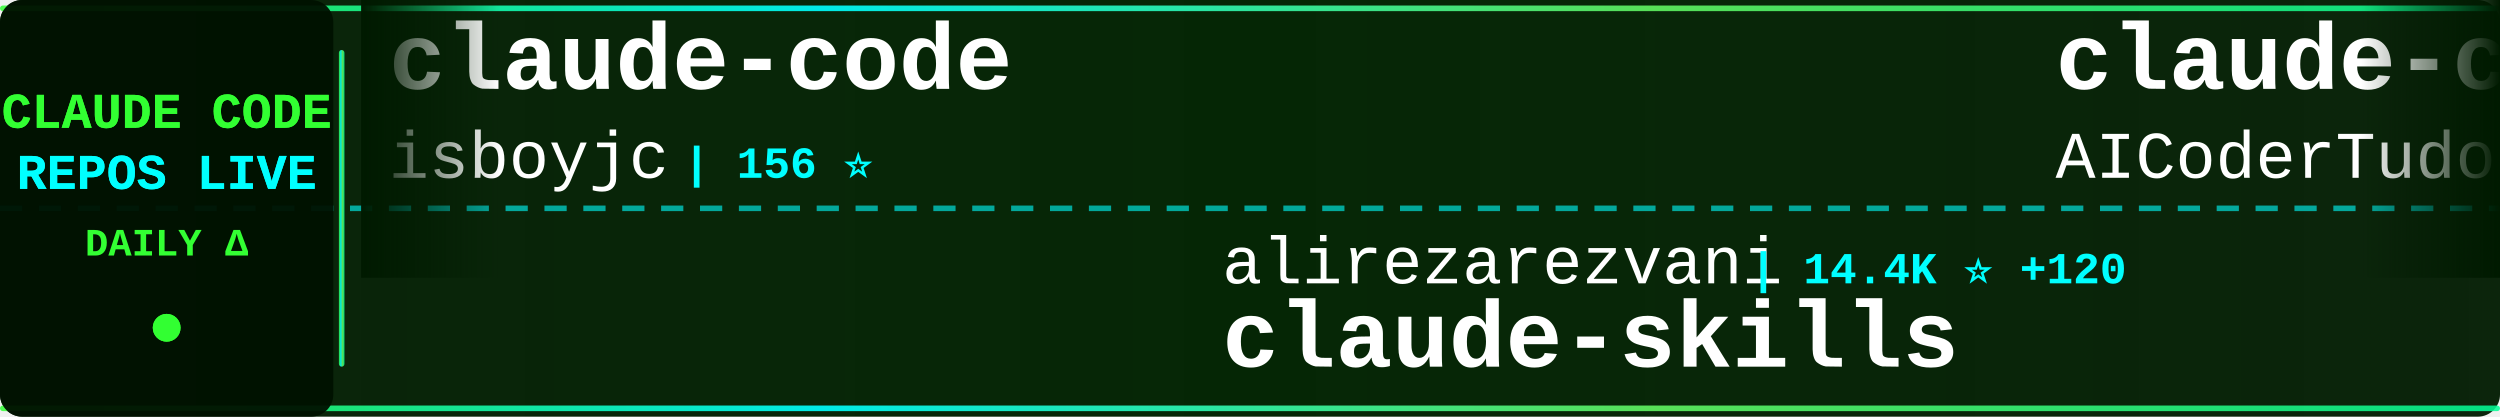
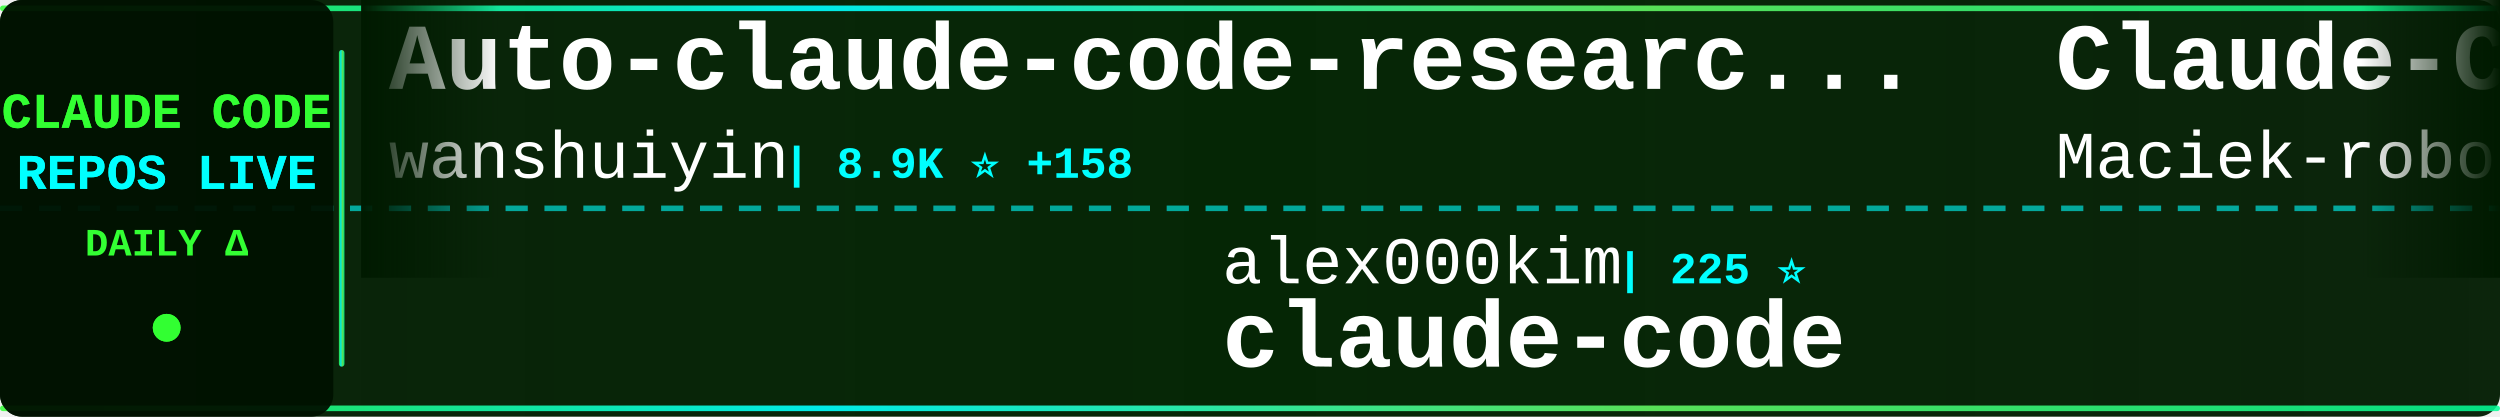
<svg xmlns="http://www.w3.org/2000/svg" width="900" height="150">
  <defs>
    <linearGradient id="tickerBg" x1="0%" y1="0%" x2="100%" y2="0%">
      <stop offset="0%" style="stop-color:#001a00;stop-opacity:0.95" />
      <stop offset="50%" style="stop-color:#002200;stop-opacity:0.98" />
      <stop offset="100%" style="stop-color:#001a00;stop-opacity:0.95" />
    </linearGradient>
    <linearGradient id="borderGrad" x1="0%" y1="0%" x2="100%" y2="0%">
      <stop offset="0%" style="stop-color:#33ff33;stop-opacity:0.85">
        <animate attributeName="stop-opacity" values="0.85;1;0.85" dur="2s" repeatCount="indefinite" />
      </stop>
      <stop offset="33%" style="stop-color:#00ffff;stop-opacity:0.9">
        <animate attributeName="stop-opacity" values="0.9;1;0.9" dur="2.2s" repeatCount="indefinite" />
      </stop>
      <stop offset="66%" style="stop-color:#66ff66;stop-opacity:0.85">
        <animate attributeName="stop-opacity" values="0.85;1;0.85" dur="1.8s" repeatCount="indefinite" />
      </stop>
      <stop offset="100%" style="stop-color:#00ff99;stop-opacity:0.85">
        <animate attributeName="stop-opacity" values="0.85;1;0.85" dur="2s" repeatCount="indefinite" />
      </stop>
    </linearGradient>
    <filter id="textGlow">
      <feGaussianBlur stdDeviation="0.1" result="coloredBlur" />
      <feMerge>
        <feMergeNode in="coloredBlur" />
        <feMergeNode in="SourceGraphic" />
      </feMerge>
    </filter>
    <filter id="metricGlow">
      <feGaussianBlur stdDeviation="0.2" result="coloredBlur" />
      <feMerge>
        <feMergeNode in="coloredBlur" />
        <feMergeNode in="SourceGraphic" />
      </feMerge>
    </filter>
    <linearGradient id="leftFade" x1="0%" y1="0%" x2="100%" y2="0%">
      <stop offset="0%" style="stop-color:#001a00;stop-opacity:1" />
      <stop offset="100%" style="stop-color:#001a00;stop-opacity:0" />
    </linearGradient>
    <linearGradient id="rightFade" x1="0%" y1="0%" x2="100%" y2="0%">
      <stop offset="0%" style="stop-color:#001a00;stop-opacity:0" />
      <stop offset="100%" style="stop-color:#001a00;stop-opacity:1" />
    </linearGradient>
  </defs>
  <rect width="900" height="150" fill="url(#tickerBg)" rx="8" />
  <rect x="0" y="2" width="900" height="2" fill="url(#borderGrad)" rx="1" />
  <rect x="0" y="146" width="900" height="2" fill="url(#borderGrad)" rx="1" />
  <line x1="0" y1="75" x2="900" y2="75" stroke="#00ffff" stroke-width="2" stroke-dasharray="8 6" opacity="0.6" />
  <rect x="0" y="0" width="120" height="150" fill="#001100" opacity="0.95" rx="8" />
  <text x="60" y="46" font-family="'Courier New', monospace" font-size="18" font-weight="bold" fill="#33ff33" text-anchor="middle" filter="url(#textGlow)">
    CLAUDE CODE
  </text>
  <text x="60" y="68" font-family="'Courier New', monospace" font-size="18" font-weight="bold" fill="#00ffff" text-anchor="middle" filter="url(#textGlow)">
    REPOS LIVE
  </text>
  <text x="60" y="92" font-family="'Courier New', monospace" font-size="14" font-weight="bold" fill="#33ff33" text-anchor="middle">
    DAILY Δ
  </text>
  <circle cx="60" cy="118" r="5" fill="#33ff33" filter="url(#metricGlow)">
    <animate attributeName="r" values="4;6;4" dur="1.5s" repeatCount="indefinite" />
    <animate attributeName="opacity" values="0.6;1;0.6" dur="1.5s" repeatCount="indefinite" />
  </circle>
  <rect x="122" y="18" width="2" height="114" fill="url(#borderGrad)" rx="1" />
  <clipPath id="tickerClip">
    <rect x="130" y="0" width="770" height="150" />
  </clipPath>
  <g clip-path="url(#tickerClip)">
    <g id="tickerItems">
      <animateTransform attributeName="transform" attributeType="XML" type="translate" from="0 0" to="-3000 0" dur="54s" repeatCount="indefinite" />
      <g transform="translate(0, 0)">
-         <text x="140" y="32" font-family="'Courier New', monospace" font-size="34" font-weight="bold" fill="#ffffff">claude-code</text>
-         <text x="140" y="64" font-family="'Courier New', monospace" font-size="24" font-weight="normal" fill="#ffffff" opacity="1.0">isboyjc</text>
-         <text x="246" y="64" font-family="'Courier New', monospace" font-size="16" font-weight="bold" fill="#00ffff"> | 156 ⭐</text>
+         <text x="140" y="32" font-family="'Courier New', monospace" font-size="34" font-weight="bold" fill="#ffffff">Auto-claude-code-researc...</text>
+         <text x="140" y="64" font-family="'Courier New', monospace" font-size="24" font-weight="normal" fill="#ffffff" opacity="1.0">wanshuiyin</text>
+         <text x="282" y="64" font-family="'Courier New', monospace" font-size="16" font-weight="bold" fill="#00ffff"> | 8.9K ⭐ +158</text>
      </g>
      <g transform="translate(300, 0)">
-         <text x="140" y="102" font-family="'Courier New', monospace" font-size="24" font-weight="normal" fill="#ffffff" opacity="1.0">alirezarezvani</text>
-         <text x="330" y="102" font-family="'Courier New', monospace" font-size="16" font-weight="bold" fill="#00ffff"> | 14.4K ⭐ +120</text>
-         <text x="140" y="132" font-family="'Courier New', monospace" font-size="34" font-weight="bold" fill="#ffffff">claude-skills</text>
+         <text x="140" y="102" font-family="'Courier New', monospace" font-size="24" font-weight="normal" fill="#ffffff" opacity="1.0">alex000kim</text>
+         <text x="282" y="102" font-family="'Courier New', monospace" font-size="16" font-weight="bold" fill="#00ffff"> | 225 ⭐</text>
+         <text x="140" y="132" font-family="'Courier New', monospace" font-size="34" font-weight="bold" fill="#ffffff">claude-code</text>
      </g>
      <g transform="translate(600, 0)">
-         <text x="140" y="32" font-family="'Courier New', monospace" font-size="34" font-weight="bold" fill="#ffffff">claude-code-tudou</text>
-         <text x="140" y="64" font-family="'Courier New', monospace" font-size="24" font-weight="normal" fill="#ffffff" opacity="1.0">AICoderTudou</text>
-         <text x="306" y="64" font-family="'Courier New', monospace" font-size="16" font-weight="bold" fill="#00ffff"> | 498 ⭐</text>
+         <text x="140" y="32" font-family="'Courier New', monospace" font-size="34" font-weight="bold" fill="#ffffff">Claude-Code-Usage-Monito...</text>
+         <text x="140" y="64" font-family="'Courier New', monospace" font-size="24" font-weight="normal" fill="#ffffff" opacity="1.0">Maciek-roboblog</text>
+         <text x="342" y="64" font-family="'Courier New', monospace" font-size="16" font-weight="bold" fill="#00ffff"> | 8.0K ⭐ +11</text>
      </g>
      <g transform="translate(900, 0)">
-         <text x="140" y="102" font-family="'Courier New', monospace" font-size="24" font-weight="normal" fill="#ffffff" opacity="1.0">xorespesp</text>
-         <text x="270" y="102" font-family="'Courier New', monospace" font-size="16" font-weight="bold" fill="#00ffff"> | 223 ⭐</text>
+         <text x="140" y="102" font-family="'Courier New', monospace" font-size="24" font-weight="normal" fill="#ffffff" opacity="1.0">luongnv89</text>
+         <text x="270" y="102" font-family="'Courier New', monospace" font-size="16" font-weight="bold" fill="#00ffff"> | 32.4K ⭐ +181</text>
+         <text x="140" y="132" font-family="'Courier New', monospace" font-size="34" font-weight="bold" fill="#ffffff">claude-howto</text>
+       </g>
+       <g transform="translate(1200, 0)">
+         <text x="140" y="32" font-family="'Courier New', monospace" font-size="34" font-weight="bold" fill="#ffffff">CLIProxyAPI</text>
+         <text x="140" y="64" font-family="'Courier New', monospace" font-size="24" font-weight="normal" fill="#ffffff" opacity="1.0">router-for-me</text>
+         <text x="318" y="64" font-family="'Courier New', monospace" font-size="16" font-weight="bold" fill="#00ffff"> | 32.1K ⭐ +267</text>
+       </g>
+       <g transform="translate(1500, 0)">
+         <text x="140" y="102" font-family="'Courier New', monospace" font-size="24" font-weight="normal" fill="#ffffff" opacity="1.0">hangsman</text>
+         <text x="258" y="102" font-family="'Courier New', monospace" font-size="16" font-weight="bold" fill="#00ffff"> | 774 ⭐ +1</text>
+         <text x="140" y="132" font-family="'Courier New', monospace" font-size="34" font-weight="bold" fill="#ffffff">claude-code-source</text>
+       </g>
+       <g transform="translate(1800, 0)">
+         <text x="140" y="32" font-family="'Courier New', monospace" font-size="34" font-weight="bold" fill="#ffffff">claude-code-best-practic...</text>
+         <text x="140" y="64" font-family="'Courier New', monospace" font-size="24" font-weight="normal" fill="#ffffff" opacity="1.0">shanraisshan</text>
+         <text x="306" y="64" font-family="'Courier New', monospace" font-size="16" font-weight="bold" fill="#00ffff"> | 52.4K ⭐ +250</text>
+       </g>
+       <g transform="translate(2100, 0)">
+         <text x="140" y="102" font-family="'Courier New', monospace" font-size="24" font-weight="normal" fill="#ffffff" opacity="1.0">anthropics</text>
+         <text x="282" y="102" font-family="'Courier New', monospace" font-size="16" font-weight="bold" fill="#00ffff"> | 819 ⭐ +1</text>
+         <text x="140" y="132" font-family="'Courier New', monospace" font-size="34" font-weight="bold" fill="#ffffff">claude-code-base-action</text>
+       </g>
+       <g transform="translate(2400, 0)">
+         <text x="140" y="32" font-family="'Courier New', monospace" font-size="34" font-weight="bold" fill="#ffffff">claude-code-source-code-...</text>
+         <text x="140" y="64" font-family="'Courier New', monospace" font-size="24" font-weight="normal" fill="#ffffff" opacity="1.0">ghuntley</text>
+         <text x="258" y="64" font-family="'Courier New', monospace" font-size="16" font-weight="bold" fill="#00ffff"> | 976 ⭐ +1</text>
+       </g>
+       <g transform="translate(2700, 0)">
+         <text x="140" y="102" font-family="'Courier New', monospace" font-size="24" font-weight="normal" fill="#ffffff" opacity="1.0">JrCx7scC</text>
+         <text x="258" y="102" font-family="'Courier New', monospace" font-size="16" font-weight="bold" fill="#00ffff"> | 367 ⭐</text>
+         <text x="140" y="132" font-family="'Courier New', monospace" font-size="34" font-weight="bold" fill="#ffffff">claude-code-source</text>
+       </g>
+       <g transform="translate(3000, 0)">
+         <text x="140" y="32" font-family="'Courier New', monospace" font-size="34" font-weight="bold" fill="#ffffff">Auto-claude-code-researc...</text>
+         <text x="140" y="64" font-family="'Courier New', monospace" font-size="24" font-weight="normal" fill="#ffffff" opacity="1.0">wanshuiyin</text>
+         <text x="282" y="64" font-family="'Courier New', monospace" font-size="16" font-weight="bold" fill="#00ffff"> | 8.9K ⭐ +158</text>
+       </g>
+       <g transform="translate(3300, 0)">
+         <text x="140" y="102" font-family="'Courier New', monospace" font-size="24" font-weight="normal" fill="#ffffff" opacity="1.0">alex000kim</text>
+         <text x="282" y="102" font-family="'Courier New', monospace" font-size="16" font-weight="bold" fill="#00ffff"> | 225 ⭐</text>
        <text x="140" y="132" font-family="'Courier New', monospace" font-size="34" font-weight="bold" fill="#ffffff">claude-code</text>
      </g>
-       <g transform="translate(1200, 0)">
-         <text x="140" y="32" font-family="'Courier New', monospace" font-size="34" font-weight="bold" fill="#ffffff">Claude-Code-Source-Study</text>
-         <text x="140" y="64" font-family="'Courier New', monospace" font-size="24" font-weight="normal" fill="#ffffff" opacity="1.0">luyao618</text>
-         <text x="258" y="64" font-family="'Courier New', monospace" font-size="16" font-weight="bold" fill="#00ffff"> | 1.3K ⭐ +10</text>
-       </g>
-       <g transform="translate(1500, 0)">
-         <text x="140" y="102" font-family="'Courier New', monospace" font-size="24" font-weight="normal" fill="#ffffff" opacity="1.0">liuup</text>
-         <text x="222" y="102" font-family="'Courier New', monospace" font-size="16" font-weight="bold" fill="#00ffff"> | 2.4K ⭐ +44</text>
-         <text x="140" y="132" font-family="'Courier New', monospace" font-size="34" font-weight="bold" fill="#ffffff">claude-code-analysis</text>
-       </g>
-       <g transform="translate(1800, 0)">
-         <text x="140" y="32" font-family="'Courier New', monospace" font-size="34" font-weight="bold" fill="#ffffff">free-claude-code</text>
-         <text x="140" y="64" font-family="'Courier New', monospace" font-size="24" font-weight="normal" fill="#ffffff" opacity="1.0">Alishahryar1</text>
-         <text x="306" y="64" font-family="'Courier New', monospace" font-size="16" font-weight="bold" fill="#00ffff"> | 23.8K ⭐ +330</text>
-       </g>
-       <g transform="translate(2100, 0)">
-         <text x="140" y="102" font-family="'Courier New', monospace" font-size="24" font-weight="normal" fill="#ffffff" opacity="1.0">lintsinghua</text>
-         <text x="294" y="102" font-family="'Courier New', monospace" font-size="16" font-weight="bold" fill="#00ffff"> | 3.2K ⭐ +25</text>
-         <text x="140" y="132" font-family="'Courier New', monospace" font-size="34" font-weight="bold" fill="#ffffff">claude-code-book</text>
-       </g>
-       <g transform="translate(2400, 0)">
-         <text x="140" y="32" font-family="'Courier New', monospace" font-size="34" font-weight="bold" fill="#ffffff">claude-code-base-action</text>
-         <text x="140" y="64" font-family="'Courier New', monospace" font-size="24" font-weight="normal" fill="#ffffff" opacity="1.0">anthropics</text>
-         <text x="282" y="64" font-family="'Courier New', monospace" font-size="16" font-weight="bold" fill="#00ffff"> | 819 ⭐ +1</text>
-       </g>
-       <g transform="translate(2700, 0)">
-         <text x="140" y="102" font-family="'Courier New', monospace" font-size="24" font-weight="normal" fill="#ffffff" opacity="1.0">farion1231</text>
-         <text x="282" y="102" font-family="'Courier New', monospace" font-size="16" font-weight="bold" fill="#00ffff"> | 67.2K ⭐ +1.3K</text>
-         <text x="140" y="132" font-family="'Courier New', monospace" font-size="34" font-weight="bold" fill="#ffffff">cc-switch</text>
-       </g>
-       <g transform="translate(3000, 0)">
-         <text x="140" y="32" font-family="'Courier New', monospace" font-size="34" font-weight="bold" fill="#ffffff">claude-code</text>
-         <text x="140" y="64" font-family="'Courier New', monospace" font-size="24" font-weight="normal" fill="#ffffff" opacity="1.0">isboyjc</text>
-         <text x="246" y="64" font-family="'Courier New', monospace" font-size="16" font-weight="bold" fill="#00ffff"> | 156 ⭐</text>
-       </g>
-       <g transform="translate(3300, 0)">
-         <text x="140" y="102" font-family="'Courier New', monospace" font-size="24" font-weight="normal" fill="#ffffff" opacity="1.0">alirezarezvani</text>
-         <text x="330" y="102" font-family="'Courier New', monospace" font-size="16" font-weight="bold" fill="#00ffff"> | 14.4K ⭐ +120</text>
-         <text x="140" y="132" font-family="'Courier New', monospace" font-size="34" font-weight="bold" fill="#ffffff">claude-skills</text>
-       </g>
      <g transform="translate(3600, 0)">
-         <text x="140" y="32" font-family="'Courier New', monospace" font-size="34" font-weight="bold" fill="#ffffff">claude-code-tudou</text>
-         <text x="140" y="64" font-family="'Courier New', monospace" font-size="24" font-weight="normal" fill="#ffffff" opacity="1.0">AICoderTudou</text>
-         <text x="306" y="64" font-family="'Courier New', monospace" font-size="16" font-weight="bold" fill="#00ffff"> | 498 ⭐</text>
+         <text x="140" y="32" font-family="'Courier New', monospace" font-size="34" font-weight="bold" fill="#ffffff">Claude-Code-Usage-Monito...</text>
+         <text x="140" y="64" font-family="'Courier New', monospace" font-size="24" font-weight="normal" fill="#ffffff" opacity="1.0">Maciek-roboblog</text>
+         <text x="342" y="64" font-family="'Courier New', monospace" font-size="16" font-weight="bold" fill="#00ffff"> | 8.0K ⭐ +11</text>
      </g>
      <g transform="translate(3900, 0)">
-         <text x="140" y="102" font-family="'Courier New', monospace" font-size="24" font-weight="normal" fill="#ffffff" opacity="1.0">xorespesp</text>
-         <text x="270" y="102" font-family="'Courier New', monospace" font-size="16" font-weight="bold" fill="#00ffff"> | 223 ⭐</text>
-         <text x="140" y="132" font-family="'Courier New', monospace" font-size="34" font-weight="bold" fill="#ffffff">claude-code</text>
+         <text x="140" y="102" font-family="'Courier New', monospace" font-size="24" font-weight="normal" fill="#ffffff" opacity="1.0">luongnv89</text>
+         <text x="270" y="102" font-family="'Courier New', monospace" font-size="16" font-weight="bold" fill="#00ffff"> | 32.4K ⭐ +181</text>
+         <text x="140" y="132" font-family="'Courier New', monospace" font-size="34" font-weight="bold" fill="#ffffff">claude-howto</text>
      </g>
    </g>
  </g>
  <rect x="130" y="0" width="50" height="100" fill="url(#leftFade)" />
  <rect x="850" y="0" width="50" height="100" fill="url(#rightFade)" />
</svg>
